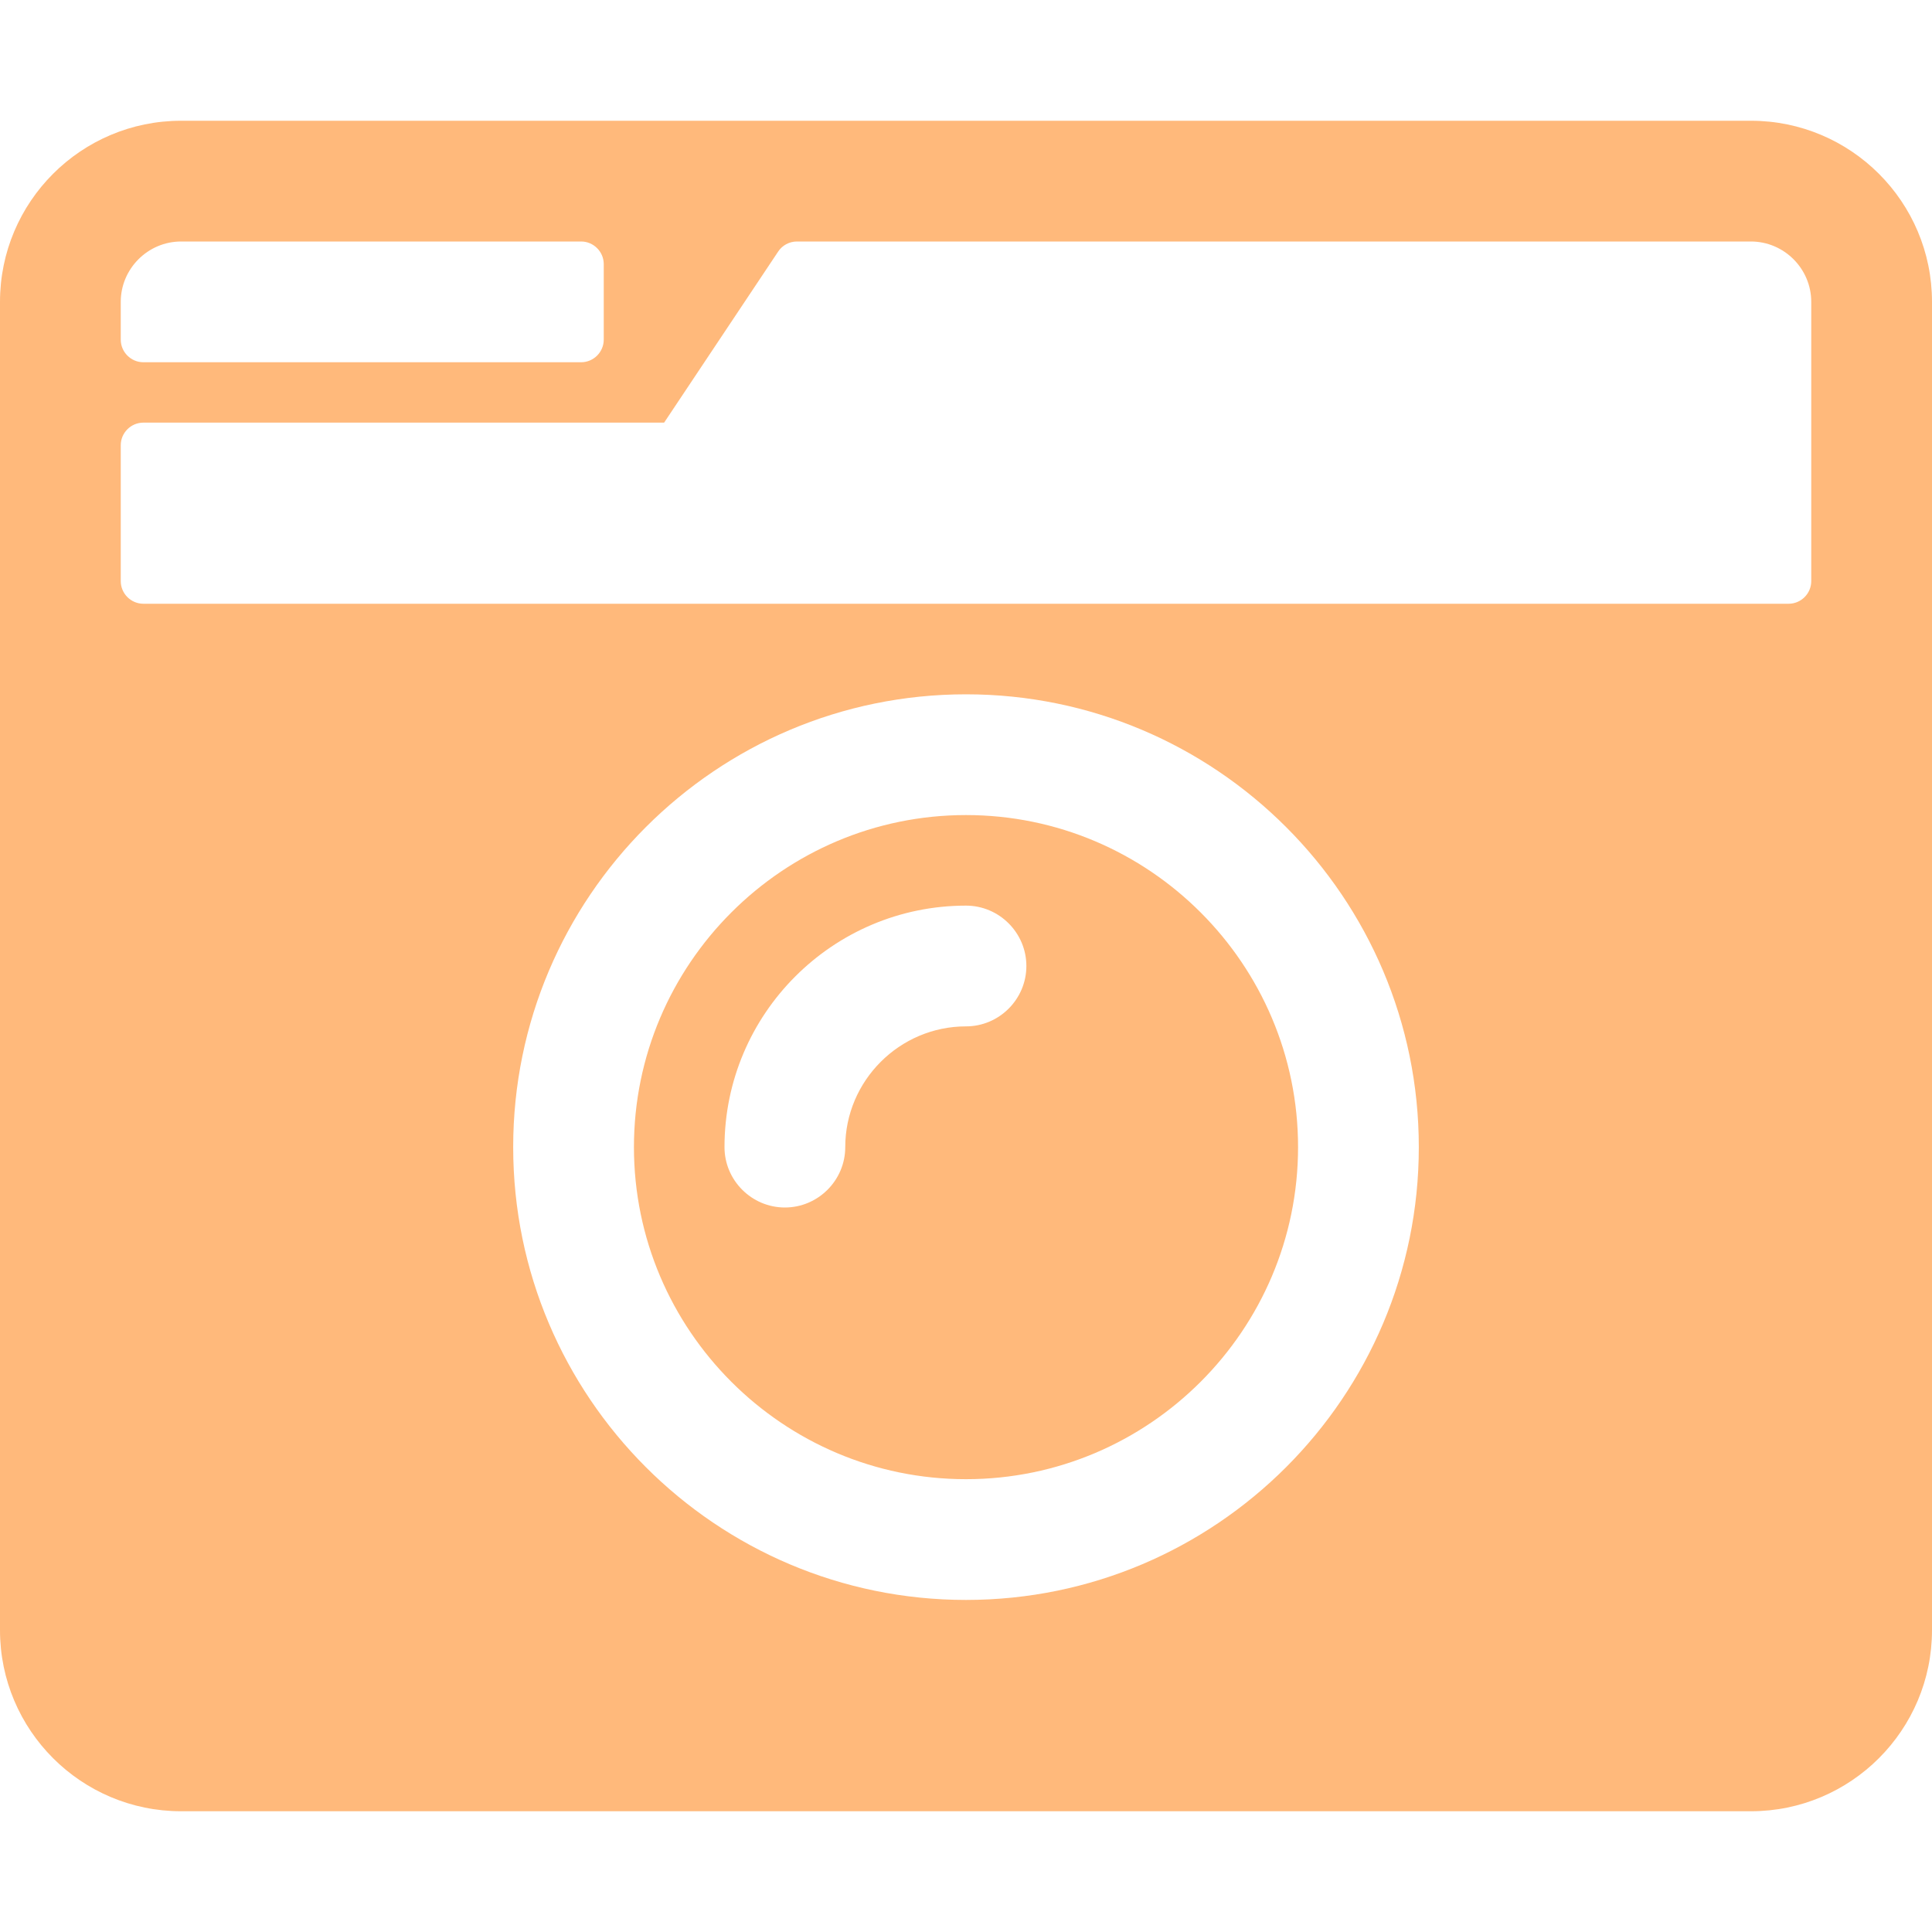
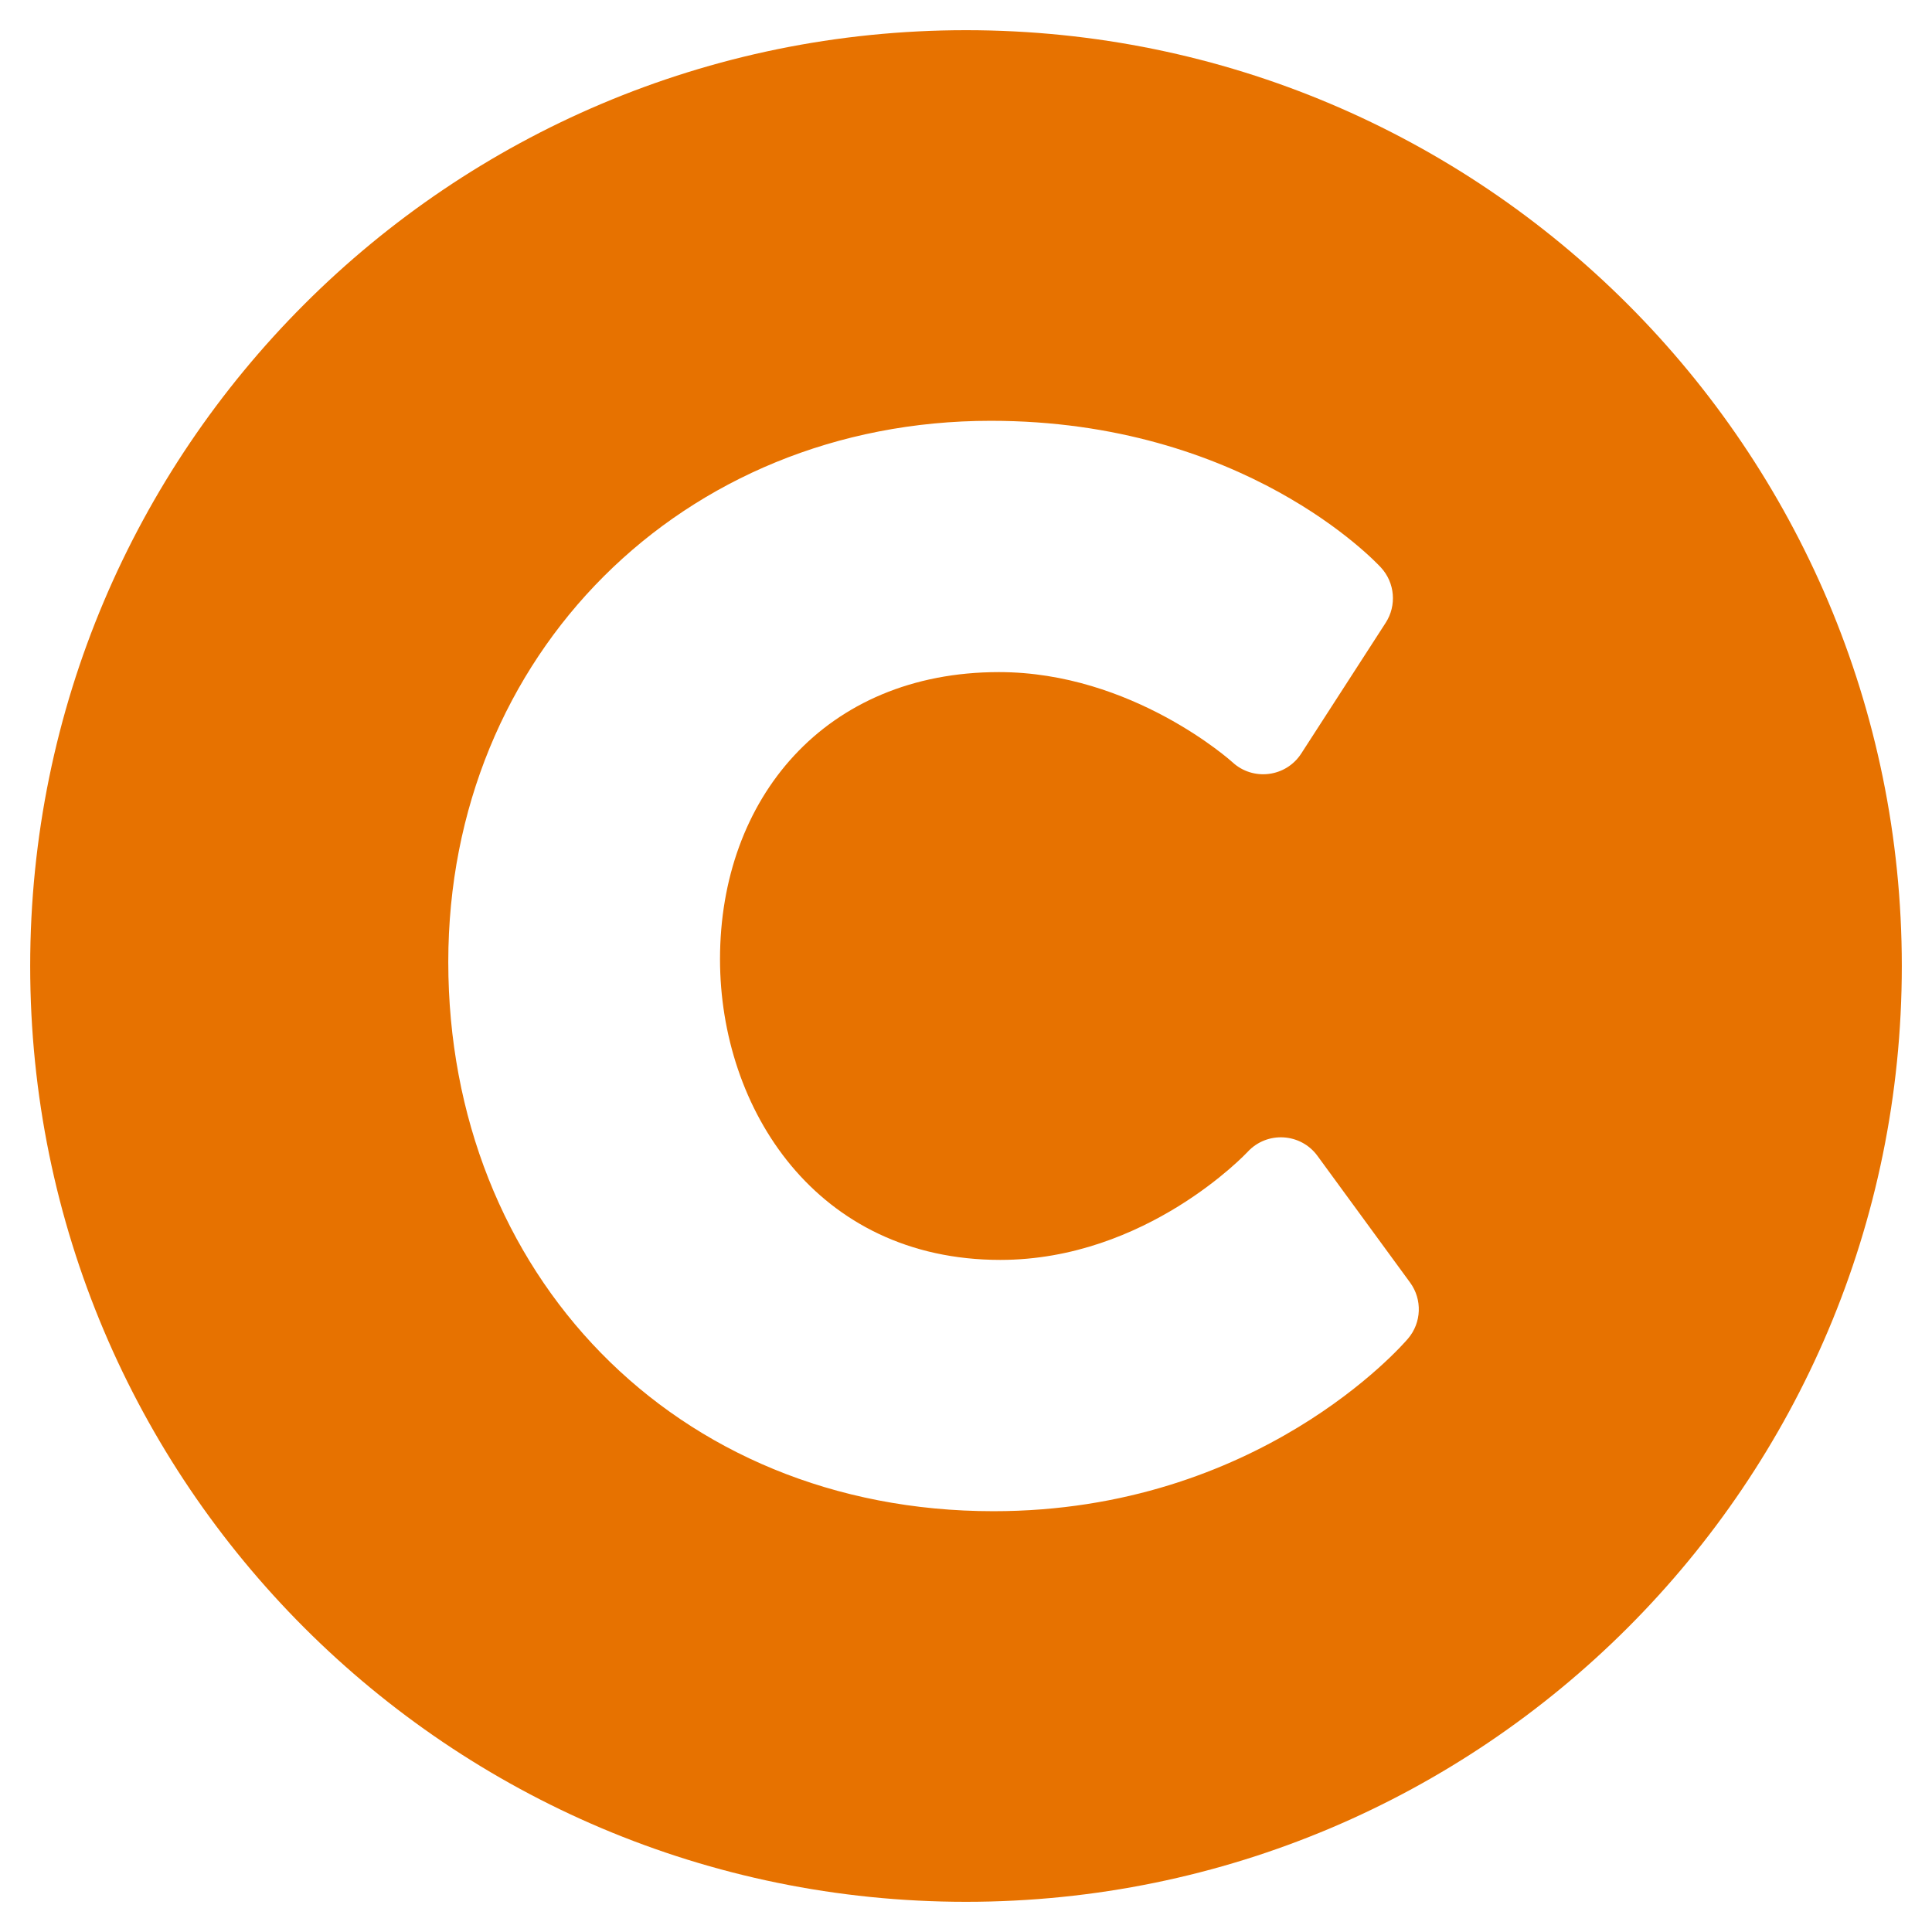
- <svg xmlns="http://www.w3.org/2000/svg" style="fill:#FFB97B;" viewBox="0 0 512 512">
-   <path d="M48 32C21.5 32 0 53.5 0 80v352c0 26.5 21.5 48 48 48h416c26.5 0 48-21.5 48-48V80c0-26.5-21.5-48-48-48H48zm0 32h106c3.3 0 6 2.7 6 6v20c0 3.3-2.7 6-6 6H38c-3.3 0-6-2.7-6-6V80c0-8.8 7.2-16 16-16zm426 96H38c-3.3 0-6-2.7-6-6v-36c0-3.3 2.7-6 6-6h138l30.2-45.3c1.1-1.7 3-2.7 5-2.7H464c8.8 0 16 7.2 16 16v74c0 3.3-2.7 6-6 6zM256 424c-66.2 0-120-53.8-120-120s53.8-120 120-120 120 53.8 120 120-53.8 120-120 120zm0-208c-48.5 0-88 39.5-88 88s39.5 88 88 88 88-39.5 88-88-39.5-88-88-88zm-48 104c-8.8 0-16-7.2-16-16 0-35.3 28.7-64 64-64 8.8 0 16 7.2 16 16s-7.2 16-16 16c-17.6 0-32 14.4-32 32 0 8.8-7.2 16-16 16z" />
+ <svg xmlns="http://www.w3.org/2000/svg" style="fill:#E77200;" viewBox="0 0 512 512">
+   <path d="M256 8C119.033 8 8 119.033 8 256s111.033 248 248 248 248-111.033 248-248S392.967 8 256 8zm117.134 346.753c-1.592 1.867-39.776 45.731-109.851 45.731-84.692 0-144.484-63.26-144.484-145.567 0-81.303 62.004-143.401 143.762-143.401 66.957 0 101.965 37.315 103.422 38.904a12 12 0 0 1 1.238 14.623l-22.38 34.655c-4.049 6.267-12.774 7.351-18.234 2.295-.233-.214-26.529-23.88-61.88-23.88-46.116 0-73.916 33.575-73.916 76.082 0 39.602 25.514 79.692 74.277 79.692 38.697 0 65.28-28.338 65.544-28.625 5.132-5.565 14.059-5.033 18.508 1.053l24.547 33.572a12.001 12.001 0 0 1-.553 14.866z" />
</svg>
